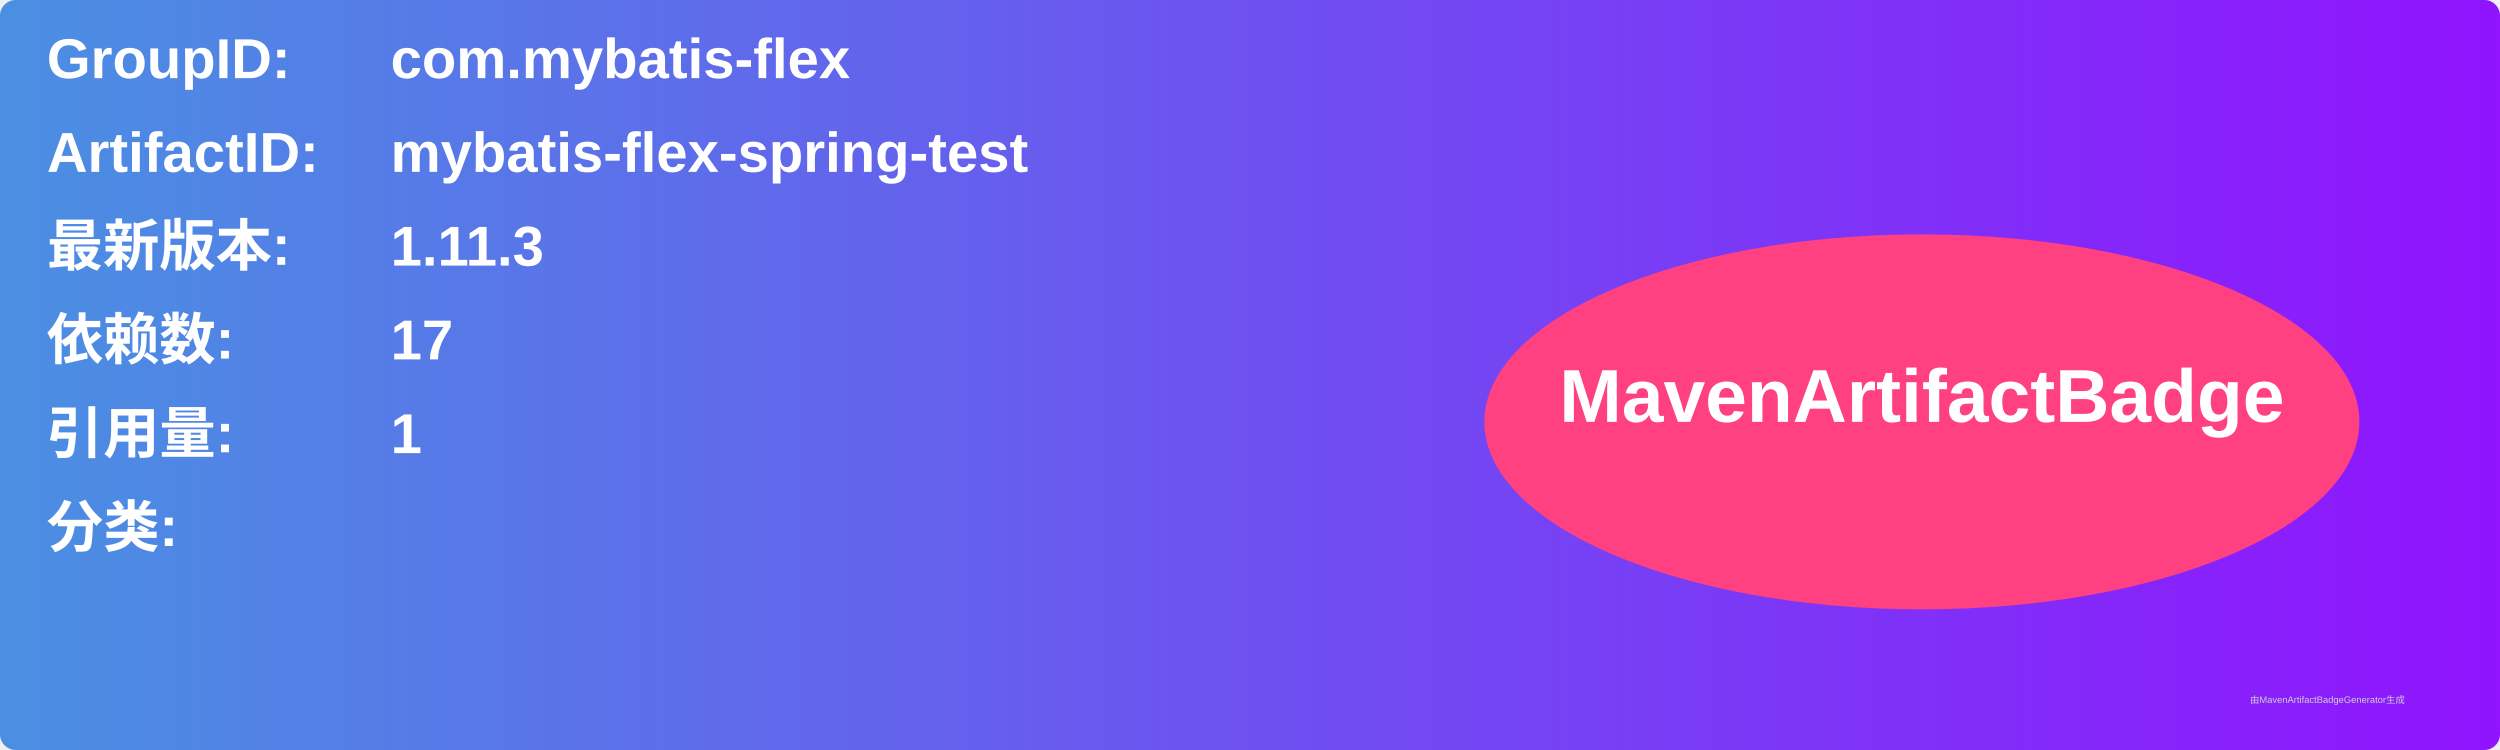
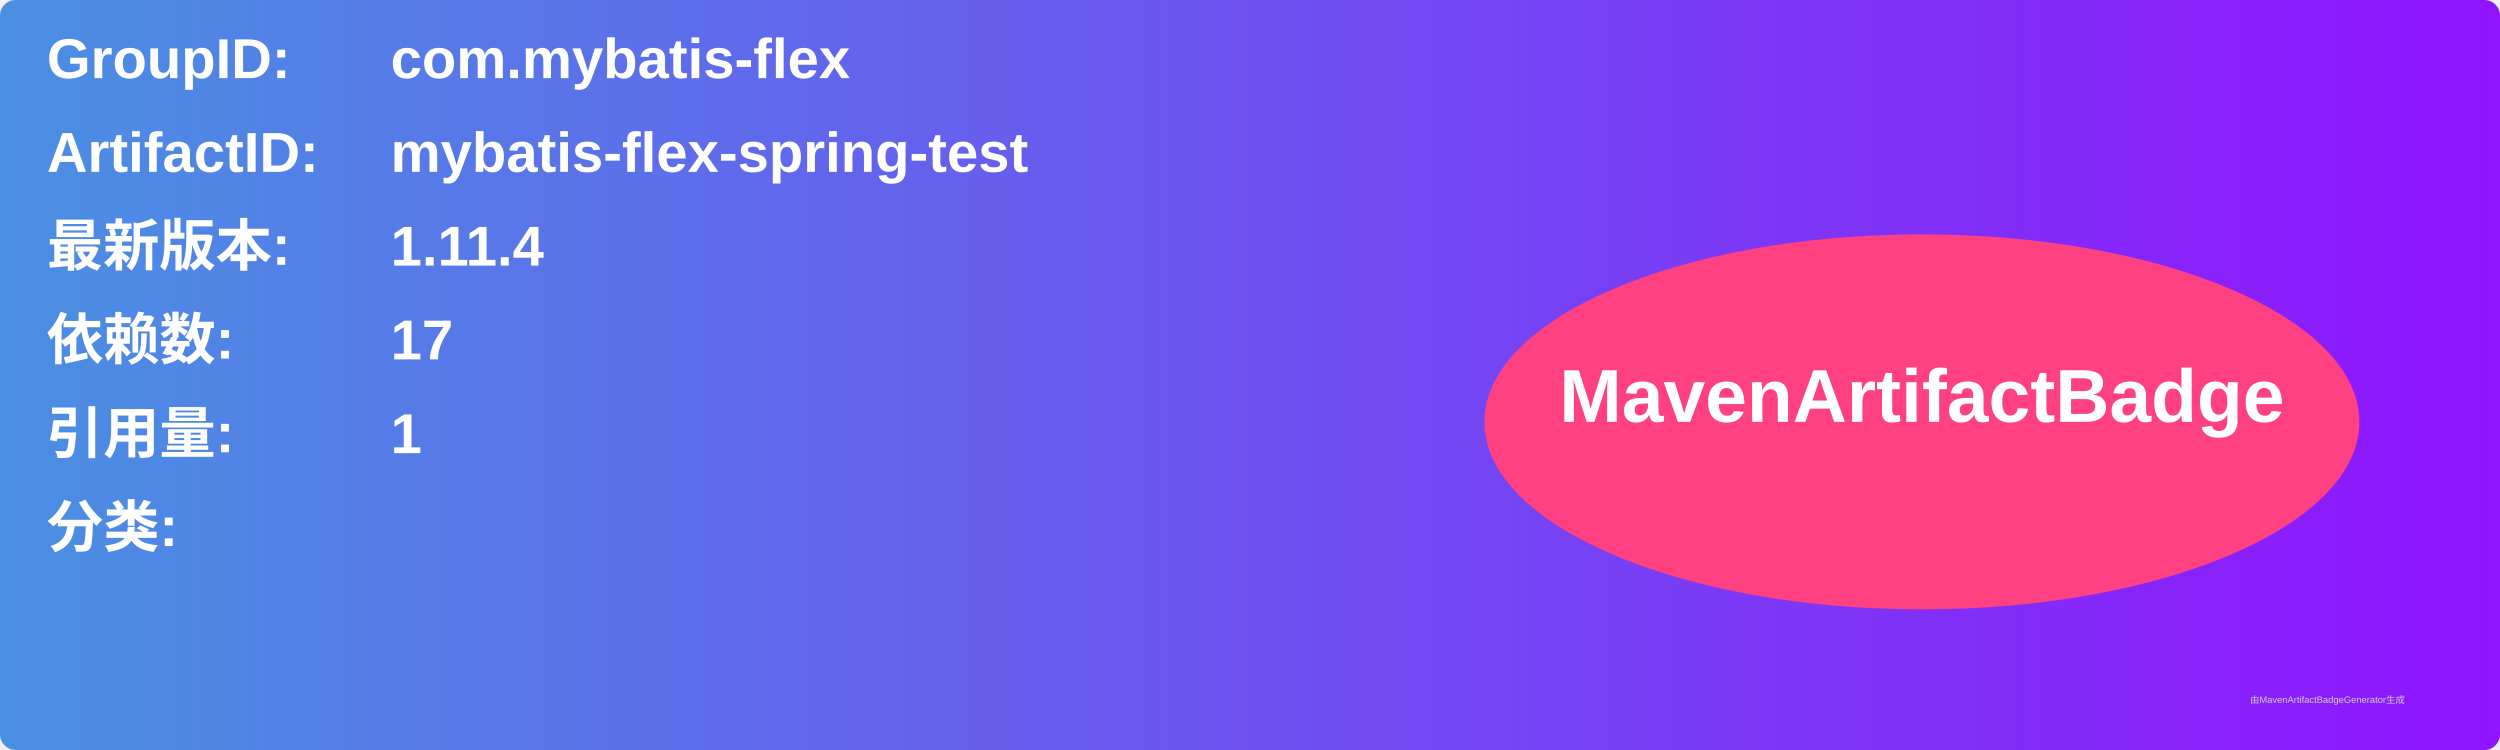
<svg xmlns="http://www.w3.org/2000/svg" width="800" height="240" viewBox="0 0 800 240">
  <linearGradient id="grad" x1="0%" y1="0%" x2="100%" y2="0%">
    <stop offset="0%" stop-color="#4a90e2" />
    <stop offset="100%" stop-color="#9013fe" />
  </linearGradient>
  <rect width="100%" height="100%" rx="5" ry="5" fill="url(#grad)" />
  <g transform="translate(15, 15)">
    <text x="0" y="10" font-family="Arial" font-size="18" fill="white" font-weight="bold" width="260">GroupID:</text>
    <text x="110" y="10" font-family="Arial" font-size="18" fill="white" font-weight="bold" width="460">com.mybatis-flex</text>
    <text x="0" y="40" font-family="Arial" font-size="18" fill="white" font-weight="bold" width="260">ArtifactID:</text>
    <text x="110" y="40" font-family="Arial" font-size="18" fill="white" font-weight="bold" width="460">mybatis-flex-spring-test</text>
    <text x="0" y="70" font-family="Arial" font-size="18" fill="white" font-weight="bold">最新版本:</text>
    <text x="110" y="70" font-family="Arial" font-size="18" fill="white" font-weight="bold">
-       <tspan font-weight="bold">1.11.3</tspan>
+       <tspan font-weight="bold">1.11.4</tspan>
    </text>
    <text x="0" y="100" font-family="Arial" font-size="18" fill="white" font-weight="bold">依赖数: </text>
    <text x="110" y="100" font-family="Arial" font-size="18" fill="white">
      <tspan font-weight="bold">17</tspan>
    </text>
    <text x="0" y="130" font-family="Arial" font-size="18" fill="white" font-weight="bold">引用量: </text>
    <text x="110" y="130" font-family="Arial" font-size="18" fill="white">
      <tspan font-weight="bold">1</tspan>
    </text>
    <text x="0" y="160" font-family="Arial" font-size="18" fill="white" font-weight="bold">分类:</text>
    <text x="10" y="190" font-family="Arial" font-size="10" fill="white">
      <tspan font-weight="bold" />
    </text>
    <ellipse cx="600" cy="120" rx="140" ry="60" fill="#ff4081" />
    <text x="600" y="120" text-anchor="middle" font-family="Arial" font-size="24" fill="white" font-weight="bold">MavenArtifactBadge</text>
  </g>
  <text x="720" y="225" font-family="Arial" font-size="3" fill="#d0d0d0">由MavenArtifactBadgeGenerator生成</text>
</svg>
